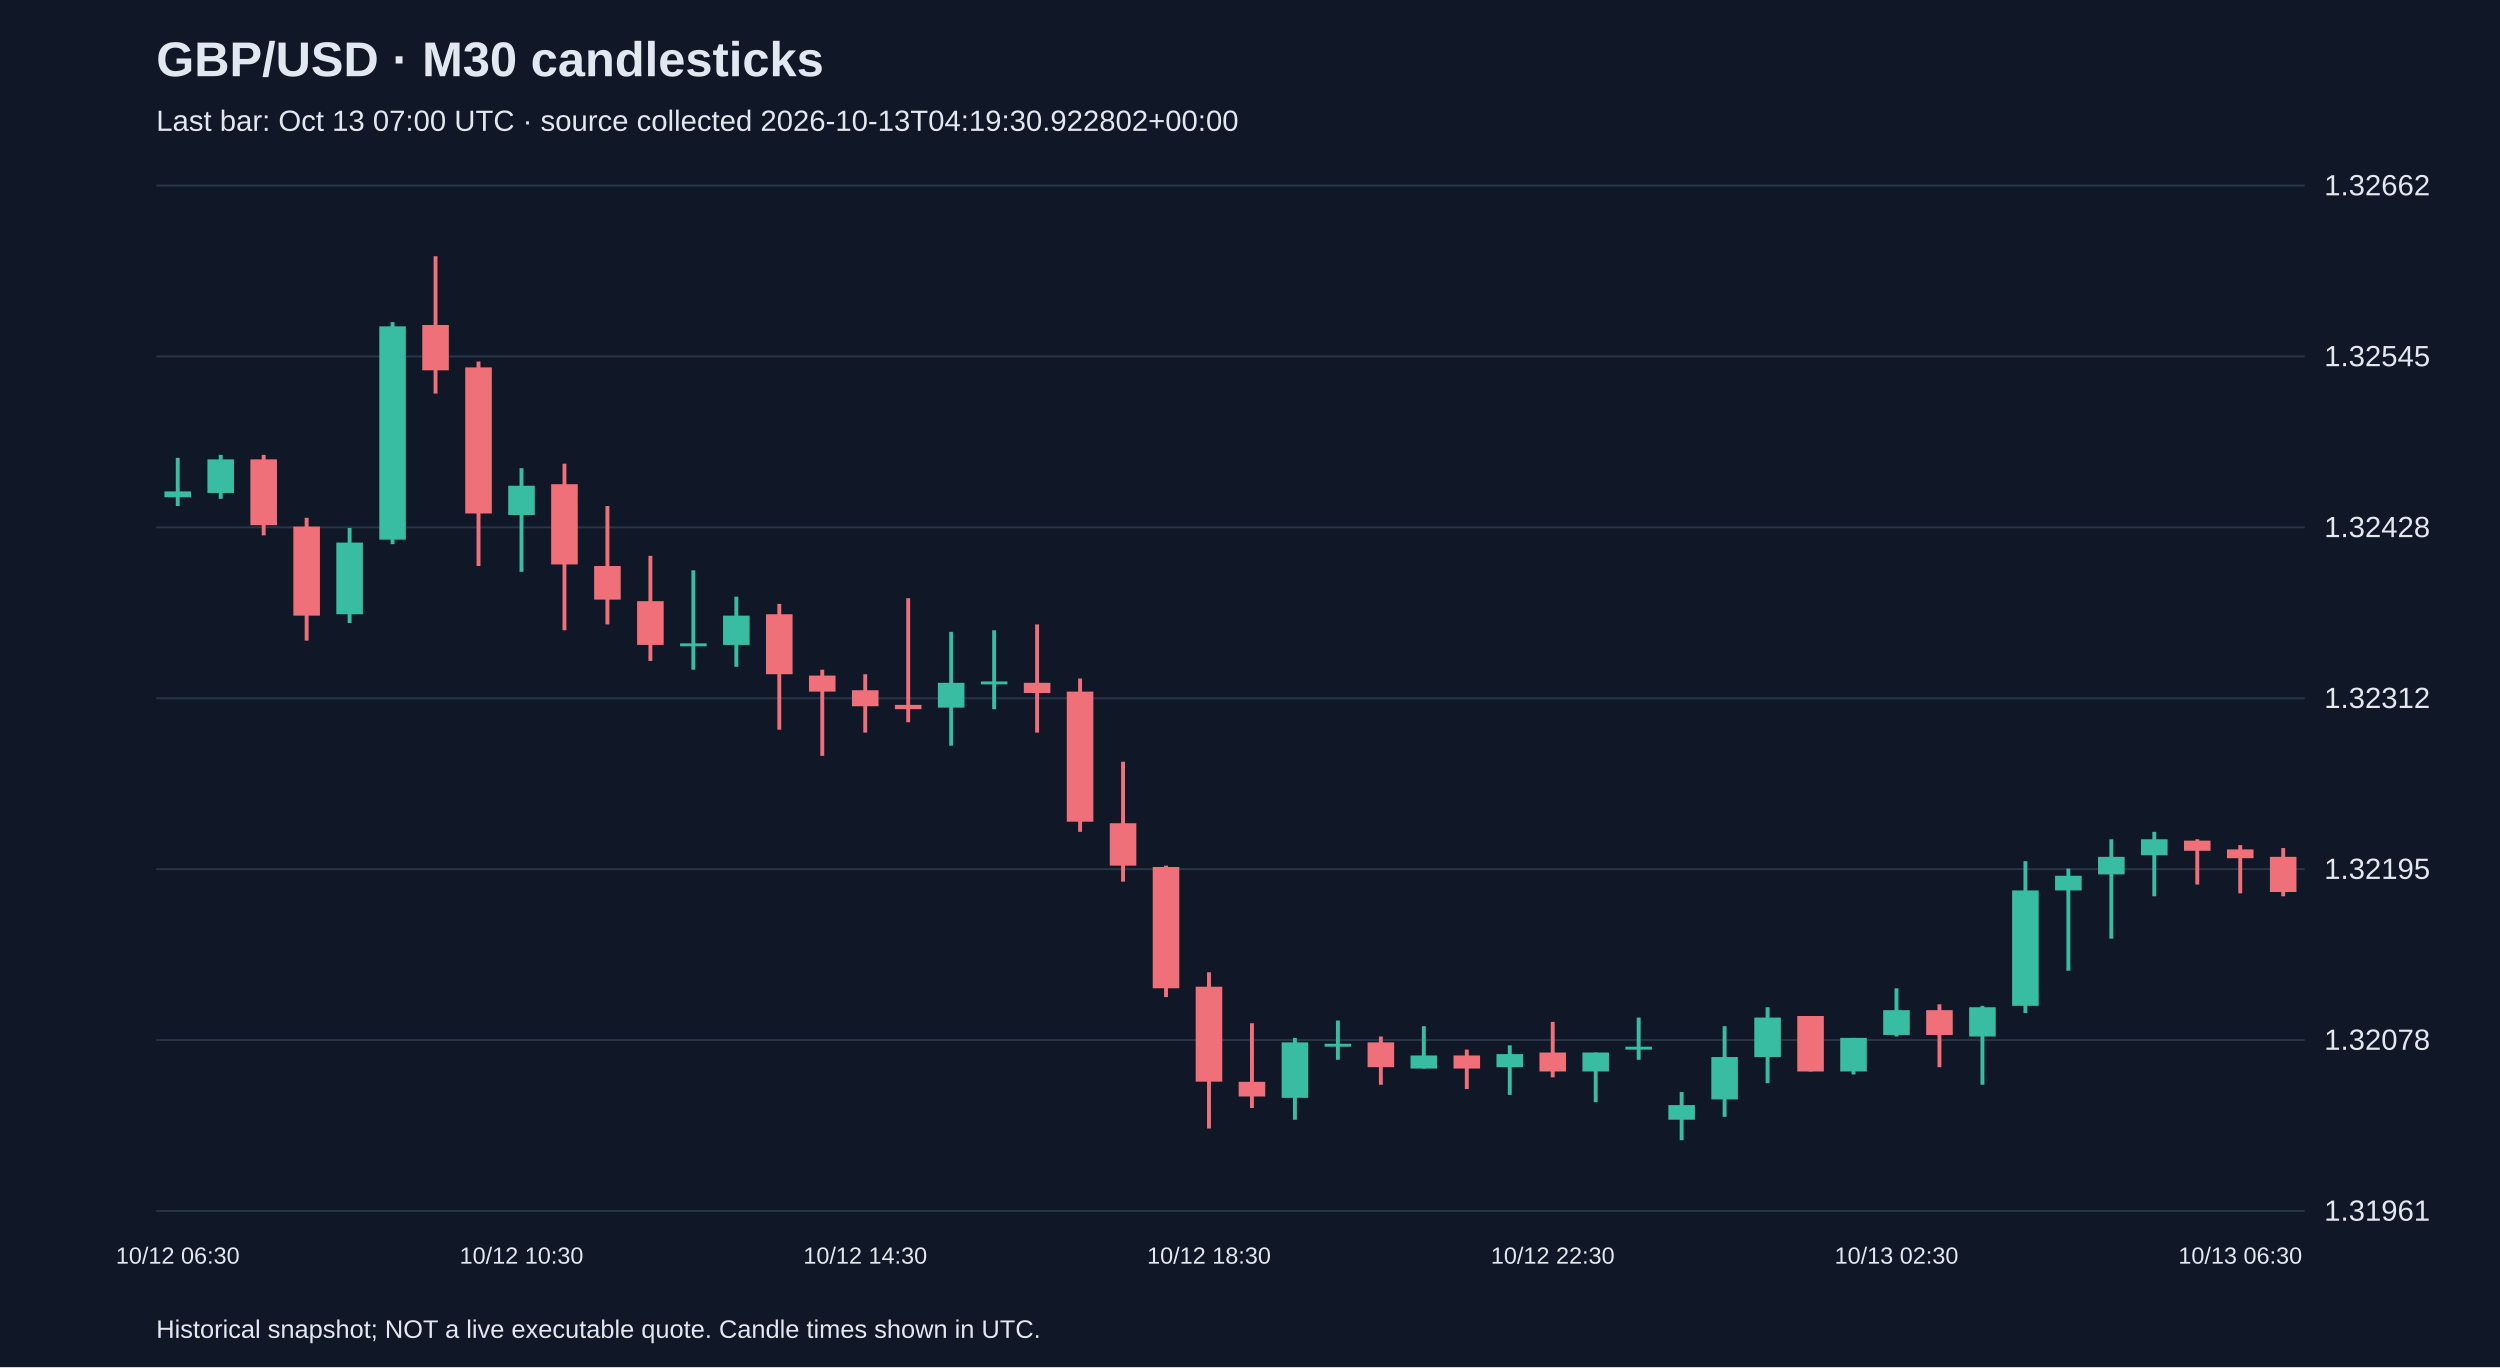
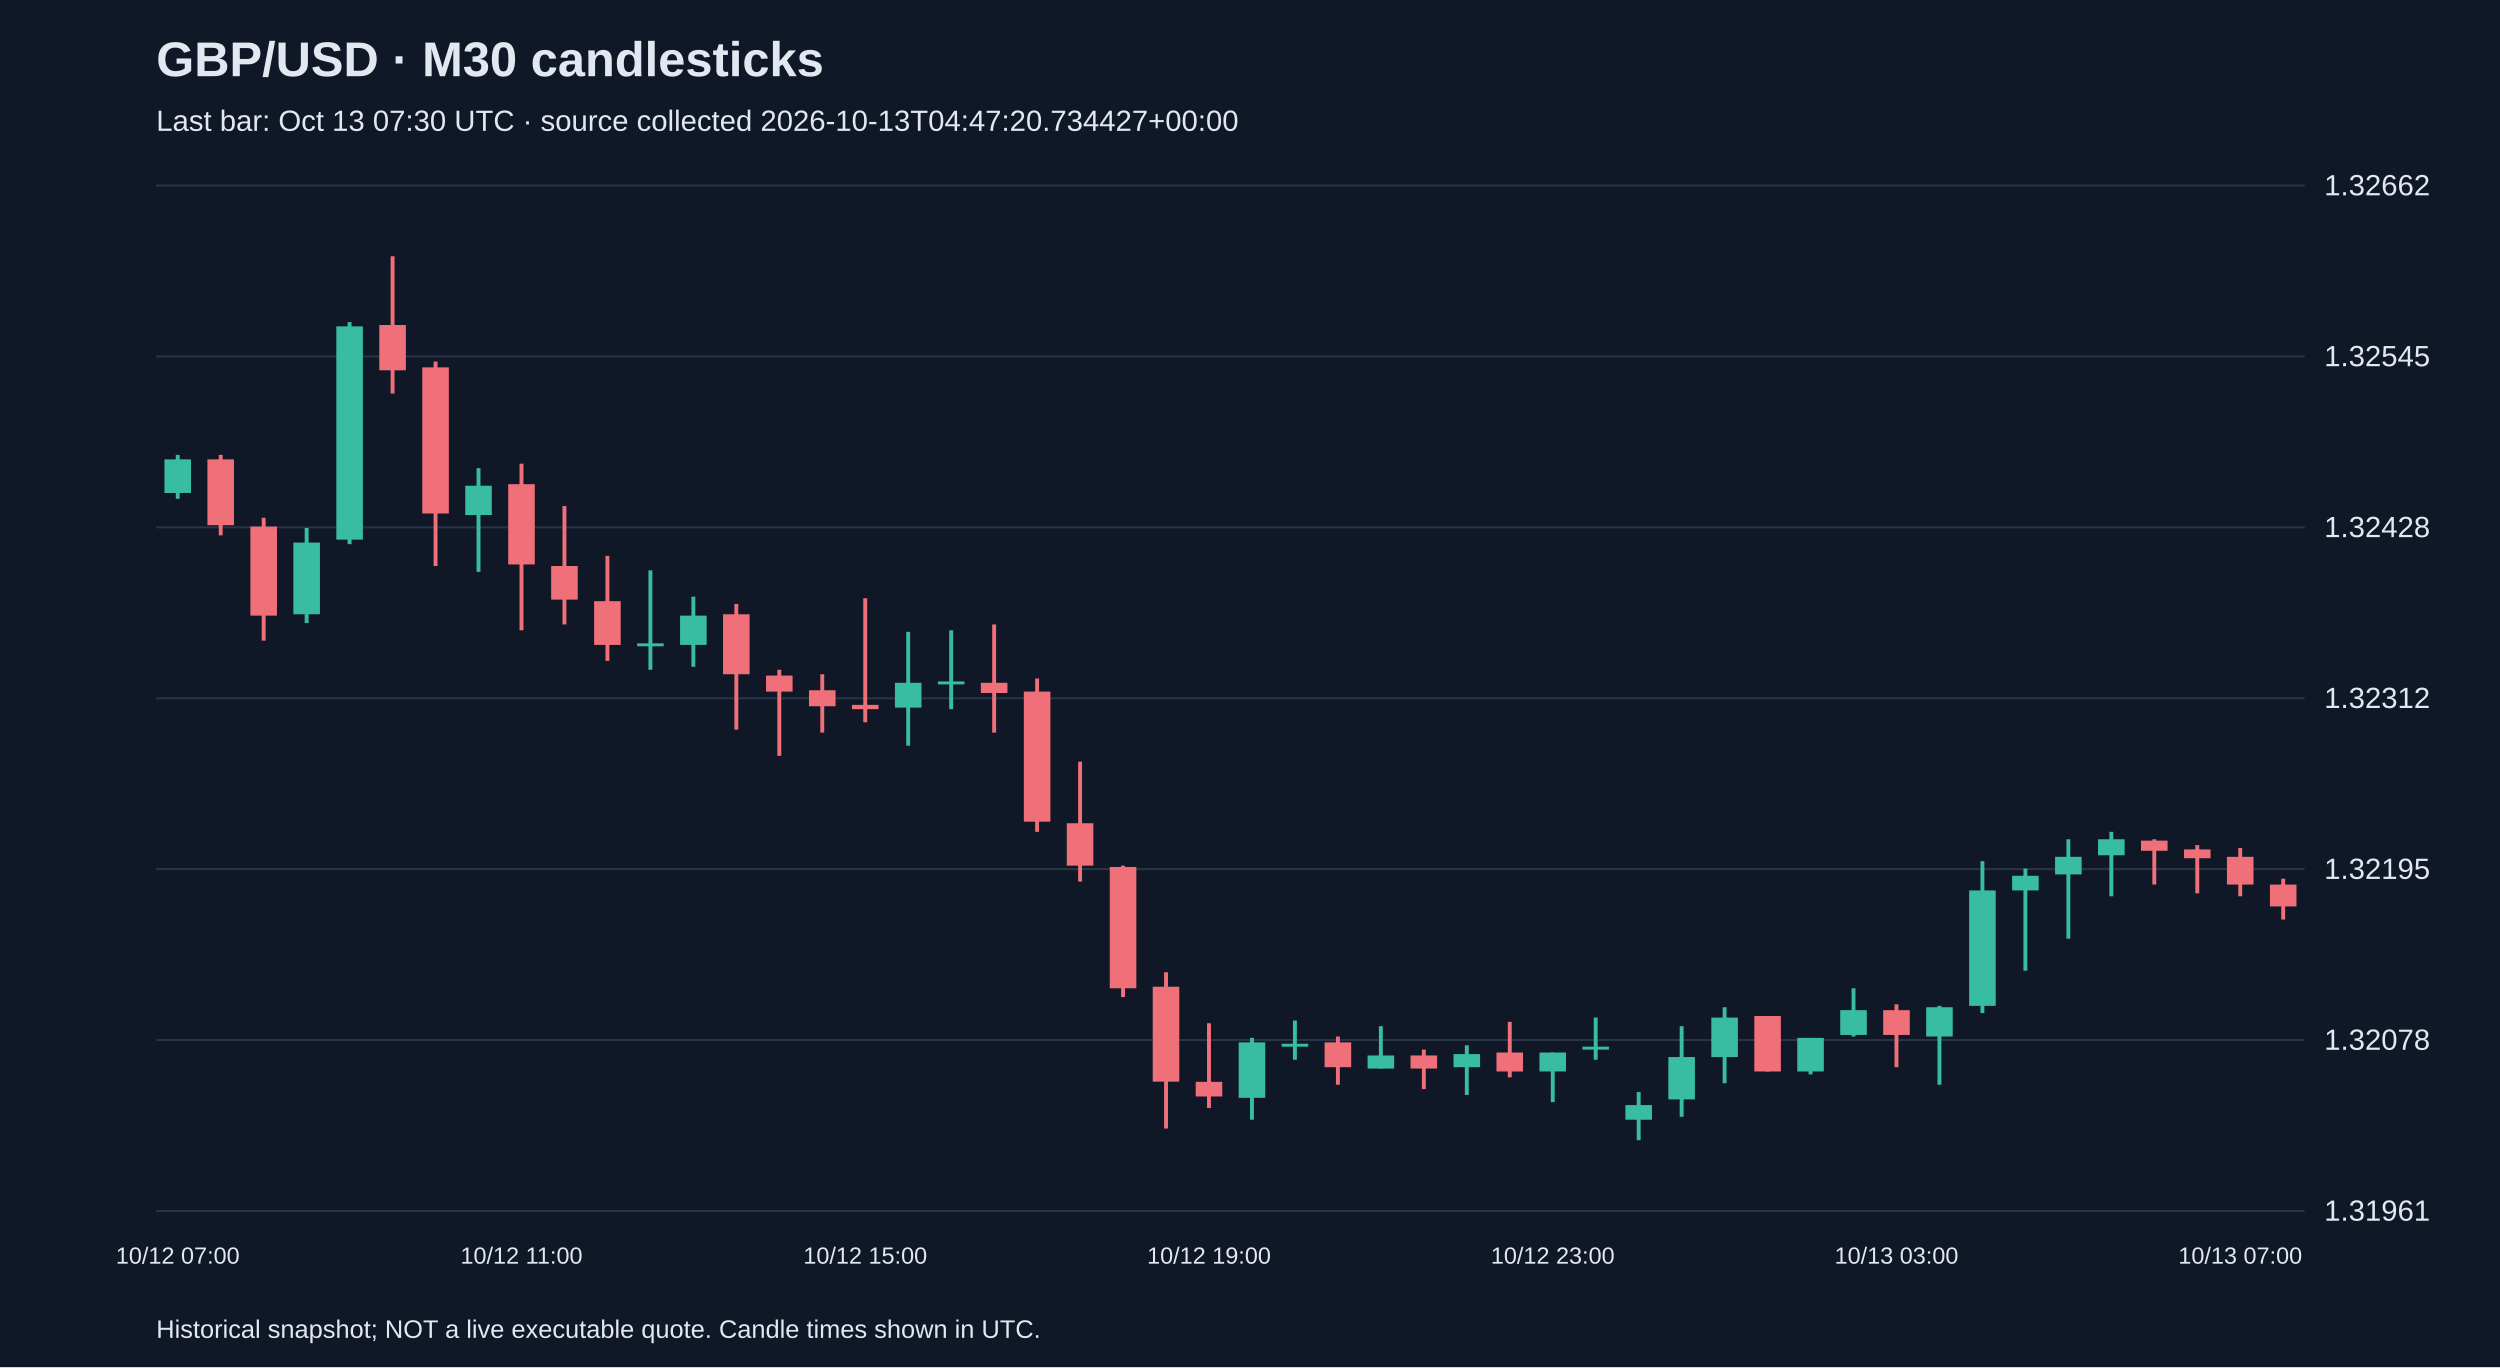
<svg xmlns="http://www.w3.org/2000/svg" viewBox="0 0 1280 700">
  <rect width="100%" height="100%" fill="#101827" />
  <style>text{font-family:Arial,sans-serif;fill:#e2e8f0}</style>
  <text x="80" y="39" font-size="25" font-weight="bold">GBP/USD · M30 candlesticks</text>
-   <text x="80" y="67" font-size="15" fill="#a6b1c5">Last bar: Oct 13 07:00 UTC · source collected 2026-10-13T04:19:30.922802+00:00</text>
+   <text x="80" y="67" font-size="15" fill="#a6b1c5">Last bar: Oct 13 07:30 UTC · source collected 2026-10-13T04:47:20.734427+00:00</text>
  <line x1="80" y1="620.0" x2="1180" y2="620.0" stroke="#283548" />
  <text x="1190" y="625.0" font-size="15">1.31961</text>
  <line x1="80" y1="532.5" x2="1180" y2="532.5" stroke="#283548" />
  <text x="1190" y="537.5" font-size="15">1.32078</text>
  <line x1="80" y1="445.0" x2="1180" y2="445.0" stroke="#283548" />
  <text x="1190" y="450.0" font-size="15">1.32195</text>
  <line x1="80" y1="357.5" x2="1180" y2="357.5" stroke="#283548" />
  <text x="1190" y="362.5" font-size="15">1.32312</text>
  <line x1="80" y1="270.0" x2="1180" y2="270.0" stroke="#283548" />
  <text x="1190" y="275.0" font-size="15">1.32428</text>
  <line x1="80" y1="182.5" x2="1180" y2="182.5" stroke="#283548" />
  <text x="1190" y="187.5" font-size="15">1.32545</text>
  <line x1="80" y1="95.0" x2="1180" y2="95.0" stroke="#283548" />
  <text x="1190" y="100.0" font-size="15">1.32662</text>
-   <line x1="91.0" y1="234.4" x2="91.0" y2="259.1" stroke="#38bca2" stroke-width="2" />
-   <rect x="84.2" y="251.6" width="13.6" height="3.0" fill="#38bca2" />
-   <text x="91.0" y="647" text-anchor="middle" font-size="12">10/12 06:30</text>
-   <line x1="113.0" y1="232.9" x2="113.0" y2="255.4" stroke="#38bca2" stroke-width="2" />
-   <rect x="106.2" y="235.2" width="13.6" height="17.2" fill="#38bca2" />
-   <line x1="135.0" y1="232.9" x2="135.0" y2="274.1" stroke="#f07079" stroke-width="2" />
-   <rect x="128.2" y="235.2" width="13.6" height="33.7" fill="#f07079" />
-   <line x1="157.0" y1="265.1" x2="157.0" y2="328.0" stroke="#f07079" stroke-width="2" />
-   <rect x="150.2" y="269.6" width="13.6" height="45.6" fill="#f07079" />
-   <line x1="179.0" y1="270.3" x2="179.0" y2="319.0" stroke="#38bca2" stroke-width="2" />
-   <rect x="172.2" y="277.8" width="13.6" height="36.7" fill="#38bca2" />
-   <line x1="201.0" y1="164.9" x2="201.0" y2="278.6" stroke="#38bca2" stroke-width="2" />
-   <rect x="194.2" y="167.1" width="13.6" height="109.2" fill="#38bca2" />
-   <line x1="223.0" y1="131.2" x2="223.0" y2="201.5" stroke="#f07079" stroke-width="2" />
-   <rect x="216.2" y="166.4" width="13.6" height="23.2" fill="#f07079" />
-   <line x1="245.0" y1="185.1" x2="245.0" y2="289.8" stroke="#f07079" stroke-width="2" />
-   <rect x="238.2" y="188.1" width="13.6" height="74.8" fill="#f07079" />
-   <line x1="267.0" y1="239.7" x2="267.0" y2="292.8" stroke="#38bca2" stroke-width="2" />
-   <rect x="260.2" y="248.7" width="13.6" height="15.0" fill="#38bca2" />
-   <text x="267.0" y="647" text-anchor="middle" font-size="12">10/12 10:30</text>
-   <line x1="289.0" y1="237.4" x2="289.0" y2="322.7" stroke="#f07079" stroke-width="2" />
-   <rect x="282.2" y="247.9" width="13.6" height="41.1" fill="#f07079" />
-   <line x1="311.0" y1="259.1" x2="311.0" y2="319.7" stroke="#f07079" stroke-width="2" />
-   <rect x="304.2" y="289.8" width="13.6" height="17.2" fill="#f07079" />
-   <line x1="333.0" y1="284.6" x2="333.0" y2="338.4" stroke="#f07079" stroke-width="2" />
-   <rect x="326.2" y="307.8" width="13.6" height="22.4" fill="#f07079" />
-   <line x1="355.0" y1="292.0" x2="355.0" y2="342.9" stroke="#38bca2" stroke-width="2" />
-   <rect x="348.2" y="329.4" width="13.6" height="1.5" fill="#38bca2" />
-   <line x1="377.0" y1="305.5" x2="377.0" y2="341.4" stroke="#38bca2" stroke-width="2" />
-   <rect x="370.2" y="315.2" width="13.6" height="15.0" fill="#38bca2" />
-   <line x1="399.0" y1="309.2" x2="399.0" y2="373.6" stroke="#f07079" stroke-width="2" />
-   <rect x="392.2" y="314.5" width="13.6" height="30.7" fill="#f07079" />
-   <line x1="421.0" y1="342.9" x2="421.0" y2="387.0" stroke="#f07079" stroke-width="2" />
-   <rect x="414.2" y="345.9" width="13.6" height="8.2" fill="#f07079" />
-   <line x1="443.0" y1="345.2" x2="443.0" y2="375.1" stroke="#f07079" stroke-width="2" />
-   <rect x="436.2" y="353.4" width="13.6" height="8.2" fill="#f07079" />
-   <text x="443.0" y="647" text-anchor="middle" font-size="12">10/12 14:30</text>
-   <line x1="465.0" y1="306.3" x2="465.0" y2="369.8" stroke="#f07079" stroke-width="2" />
-   <rect x="458.2" y="360.9" width="13.6" height="2.2" fill="#f07079" />
-   <line x1="487.0" y1="323.5" x2="487.0" y2="381.8" stroke="#38bca2" stroke-width="2" />
-   <rect x="480.2" y="349.6" width="13.6" height="12.7" fill="#38bca2" />
-   <line x1="509.0" y1="322.7" x2="509.0" y2="363.1" stroke="#38bca2" stroke-width="2" />
-   <rect x="502.2" y="348.9" width="13.6" height="1.5" fill="#38bca2" />
-   <line x1="531.0" y1="319.7" x2="531.0" y2="375.1" stroke="#f07079" stroke-width="2" />
-   <rect x="524.2" y="349.6" width="13.6" height="5.2" fill="#f07079" />
-   <line x1="553.0" y1="347.4" x2="553.0" y2="425.9" stroke="#f07079" stroke-width="2" />
-   <rect x="546.2" y="354.1" width="13.6" height="66.6" fill="#f07079" />
-   <line x1="575.0" y1="390.0" x2="575.0" y2="451.4" stroke="#f07079" stroke-width="2" />
-   <rect x="568.2" y="421.5" width="13.6" height="21.7" fill="#f07079" />
-   <line x1="597.0" y1="443.2" x2="597.0" y2="510.5" stroke="#f07079" stroke-width="2" />
-   <rect x="590.2" y="443.9" width="13.6" height="62.1" fill="#f07079" />
-   <line x1="619.0" y1="497.8" x2="619.0" y2="577.8" stroke="#f07079" stroke-width="2" />
-   <rect x="612.2" y="505.2" width="13.6" height="48.6" fill="#f07079" />
-   <text x="619.0" y="647" text-anchor="middle" font-size="12">10/12 18:30</text>
-   <line x1="641.0" y1="523.9" x2="641.0" y2="567.3" stroke="#f07079" stroke-width="2" />
-   <rect x="634.2" y="553.9" width="13.6" height="7.5" fill="#f07079" />
-   <line x1="663.0" y1="531.4" x2="663.0" y2="573.3" stroke="#38bca2" stroke-width="2" />
-   <rect x="656.2" y="533.7" width="13.6" height="28.4" fill="#38bca2" />
-   <line x1="685.0" y1="522.5" x2="685.0" y2="542.6" stroke="#38bca2" stroke-width="2" />
-   <rect x="678.2" y="534.4" width="13.6" height="1.5" fill="#38bca2" />
-   <line x1="707.0" y1="530.7" x2="707.0" y2="555.4" stroke="#f07079" stroke-width="2" />
-   <rect x="700.2" y="533.7" width="13.6" height="12.7" fill="#f07079" />
-   <line x1="729.0" y1="525.4" x2="729.0" y2="547.1" stroke="#38bca2" stroke-width="2" />
-   <rect x="722.2" y="540.4" width="13.6" height="6.7" fill="#38bca2" />
-   <line x1="751.0" y1="537.4" x2="751.0" y2="557.6" stroke="#f07079" stroke-width="2" />
-   <rect x="744.2" y="540.4" width="13.6" height="6.7" fill="#f07079" />
-   <line x1="773.0" y1="535.2" x2="773.0" y2="560.6" stroke="#38bca2" stroke-width="2" />
-   <rect x="766.2" y="539.7" width="13.6" height="6.7" fill="#38bca2" />
-   <line x1="795.0" y1="523.2" x2="795.0" y2="551.6" stroke="#f07079" stroke-width="2" />
-   <rect x="788.2" y="538.9" width="13.6" height="9.7" fill="#f07079" />
-   <text x="795.0" y="647" text-anchor="middle" font-size="12">10/12 22:30</text>
-   <line x1="817.0" y1="538.9" x2="817.0" y2="564.3" stroke="#38bca2" stroke-width="2" />
-   <rect x="810.2" y="538.9" width="13.6" height="9.7" fill="#38bca2" />
-   <line x1="839.0" y1="521.0" x2="839.0" y2="542.6" stroke="#38bca2" stroke-width="2" />
-   <rect x="832.2" y="535.9" width="13.6" height="1.5" fill="#38bca2" />
-   <line x1="861.0" y1="559.1" x2="861.0" y2="583.8" stroke="#38bca2" stroke-width="2" />
-   <rect x="854.2" y="565.8" width="13.6" height="7.5" fill="#38bca2" />
-   <line x1="883.0" y1="525.4" x2="883.0" y2="571.8" stroke="#38bca2" stroke-width="2" />
-   <rect x="876.2" y="541.2" width="13.6" height="21.7" fill="#38bca2" />
-   <line x1="905.0" y1="515.7" x2="905.0" y2="554.6" stroke="#38bca2" stroke-width="2" />
-   <rect x="898.2" y="521.0" width="13.6" height="20.2" fill="#38bca2" />
-   <line x1="927.0" y1="520.2" x2="927.0" y2="548.6" stroke="#f07079" stroke-width="2" />
-   <rect x="920.2" y="520.2" width="13.6" height="28.4" fill="#f07079" />
-   <line x1="949.0" y1="531.4" x2="949.0" y2="550.1" stroke="#38bca2" stroke-width="2" />
-   <rect x="942.2" y="531.4" width="13.6" height="17.2" fill="#38bca2" />
-   <line x1="971.0" y1="506.0" x2="971.0" y2="530.7" stroke="#38bca2" stroke-width="2" />
-   <rect x="964.2" y="517.2" width="13.6" height="12.7" fill="#38bca2" />
-   <text x="971.0" y="647" text-anchor="middle" font-size="12">10/13 02:30</text>
-   <line x1="993.0" y1="514.2" x2="993.0" y2="546.4" stroke="#f07079" stroke-width="2" />
-   <rect x="986.2" y="517.2" width="13.6" height="12.7" fill="#f07079" />
-   <line x1="1015.0" y1="515.0" x2="1015.0" y2="555.4" stroke="#38bca2" stroke-width="2" />
-   <rect x="1008.2" y="515.7" width="13.6" height="15.0" fill="#38bca2" />
-   <line x1="1037.0" y1="440.9" x2="1037.0" y2="518.7" stroke="#38bca2" stroke-width="2" />
-   <rect x="1030.2" y="455.9" width="13.6" height="59.1" fill="#38bca2" />
-   <line x1="1059.0" y1="444.7" x2="1059.0" y2="497.0" stroke="#38bca2" stroke-width="2" />
-   <rect x="1052.2" y="448.4" width="13.6" height="7.5" fill="#38bca2" />
-   <line x1="1081.0" y1="429.7" x2="1081.0" y2="480.6" stroke="#38bca2" stroke-width="2" />
-   <rect x="1074.2" y="438.7" width="13.6" height="9.0" fill="#38bca2" />
-   <line x1="1103.0" y1="425.9" x2="1103.0" y2="458.9" stroke="#38bca2" stroke-width="2" />
-   <rect x="1096.2" y="429.7" width="13.6" height="8.2" fill="#38bca2" />
-   <line x1="1125.0" y1="429.7" x2="1125.0" y2="452.9" stroke="#f07079" stroke-width="2" />
-   <rect x="1118.2" y="430.4" width="13.6" height="5.2" fill="#f07079" />
-   <line x1="1147.0" y1="432.7" x2="1147.0" y2="457.4" stroke="#f07079" stroke-width="2" />
-   <rect x="1140.2" y="434.9" width="13.6" height="4.5" fill="#f07079" />
-   <text x="1147.0" y="647" text-anchor="middle" font-size="12">10/13 06:30</text>
-   <line x1="1169.0" y1="434.2" x2="1169.0" y2="458.9" stroke="#f07079" stroke-width="2" />
-   <rect x="1162.2" y="438.7" width="13.6" height="18.0" fill="#f07079" />
+   <line x1="91.0" y1="232.9" x2="91.0" y2="255.4" stroke="#38bca2" stroke-width="2" />
+   <rect x="84.2" y="235.2" width="13.6" height="17.2" fill="#38bca2" />
+   <text x="91.0" y="647" text-anchor="middle" font-size="12">10/12 07:00</text>
+   <line x1="113.0" y1="232.9" x2="113.0" y2="274.1" stroke="#f07079" stroke-width="2" />
+   <rect x="106.2" y="235.2" width="13.6" height="33.7" fill="#f07079" />
+   <line x1="135.0" y1="265.1" x2="135.0" y2="328.0" stroke="#f07079" stroke-width="2" />
+   <rect x="128.2" y="269.6" width="13.6" height="45.6" fill="#f07079" />
+   <line x1="157.0" y1="270.3" x2="157.0" y2="319.0" stroke="#38bca2" stroke-width="2" />
+   <rect x="150.2" y="277.8" width="13.6" height="36.7" fill="#38bca2" />
+   <line x1="179.0" y1="164.9" x2="179.0" y2="278.6" stroke="#38bca2" stroke-width="2" />
+   <rect x="172.2" y="167.1" width="13.6" height="109.2" fill="#38bca2" />
+   <line x1="201.0" y1="131.2" x2="201.0" y2="201.5" stroke="#f07079" stroke-width="2" />
+   <rect x="194.2" y="166.4" width="13.6" height="23.2" fill="#f07079" />
+   <line x1="223.0" y1="185.1" x2="223.0" y2="289.8" stroke="#f07079" stroke-width="2" />
+   <rect x="216.2" y="188.1" width="13.6" height="74.8" fill="#f07079" />
+   <line x1="245.0" y1="239.7" x2="245.0" y2="292.8" stroke="#38bca2" stroke-width="2" />
+   <rect x="238.2" y="248.7" width="13.6" height="15.0" fill="#38bca2" />
+   <line x1="267.0" y1="237.4" x2="267.0" y2="322.7" stroke="#f07079" stroke-width="2" />
+   <rect x="260.2" y="247.9" width="13.6" height="41.1" fill="#f07079" />
+   <text x="267.0" y="647" text-anchor="middle" font-size="12">10/12 11:00</text>
+   <line x1="289.0" y1="259.1" x2="289.0" y2="319.7" stroke="#f07079" stroke-width="2" />
+   <rect x="282.2" y="289.8" width="13.6" height="17.2" fill="#f07079" />
+   <line x1="311.0" y1="284.6" x2="311.0" y2="338.4" stroke="#f07079" stroke-width="2" />
+   <rect x="304.2" y="307.8" width="13.6" height="22.4" fill="#f07079" />
+   <line x1="333.0" y1="292.0" x2="333.0" y2="342.9" stroke="#38bca2" stroke-width="2" />
+   <rect x="326.2" y="329.4" width="13.6" height="1.5" fill="#38bca2" />
+   <line x1="355.0" y1="305.5" x2="355.0" y2="341.4" stroke="#38bca2" stroke-width="2" />
+   <rect x="348.2" y="315.2" width="13.6" height="15.0" fill="#38bca2" />
+   <line x1="377.0" y1="309.2" x2="377.0" y2="373.6" stroke="#f07079" stroke-width="2" />
+   <rect x="370.2" y="314.5" width="13.6" height="30.7" fill="#f07079" />
+   <line x1="399.0" y1="342.9" x2="399.0" y2="387.0" stroke="#f07079" stroke-width="2" />
+   <rect x="392.2" y="345.9" width="13.6" height="8.2" fill="#f07079" />
+   <line x1="421.0" y1="345.2" x2="421.0" y2="375.1" stroke="#f07079" stroke-width="2" />
+   <rect x="414.2" y="353.4" width="13.6" height="8.2" fill="#f07079" />
+   <line x1="443.0" y1="306.3" x2="443.0" y2="369.8" stroke="#f07079" stroke-width="2" />
+   <rect x="436.2" y="360.9" width="13.6" height="2.2" fill="#f07079" />
+   <text x="443.0" y="647" text-anchor="middle" font-size="12">10/12 15:00</text>
+   <line x1="465.0" y1="323.5" x2="465.0" y2="381.8" stroke="#38bca2" stroke-width="2" />
+   <rect x="458.2" y="349.6" width="13.6" height="12.7" fill="#38bca2" />
+   <line x1="487.0" y1="322.7" x2="487.0" y2="363.1" stroke="#38bca2" stroke-width="2" />
+   <rect x="480.2" y="348.9" width="13.6" height="1.5" fill="#38bca2" />
+   <line x1="509.0" y1="319.7" x2="509.0" y2="375.1" stroke="#f07079" stroke-width="2" />
+   <rect x="502.2" y="349.6" width="13.6" height="5.2" fill="#f07079" />
+   <line x1="531.0" y1="347.4" x2="531.0" y2="425.9" stroke="#f07079" stroke-width="2" />
+   <rect x="524.2" y="354.1" width="13.6" height="66.6" fill="#f07079" />
+   <line x1="553.0" y1="390.0" x2="553.0" y2="451.4" stroke="#f07079" stroke-width="2" />
+   <rect x="546.2" y="421.5" width="13.6" height="21.7" fill="#f07079" />
+   <line x1="575.0" y1="443.2" x2="575.0" y2="510.5" stroke="#f07079" stroke-width="2" />
+   <rect x="568.2" y="443.9" width="13.6" height="62.1" fill="#f07079" />
+   <line x1="597.0" y1="497.8" x2="597.0" y2="577.8" stroke="#f07079" stroke-width="2" />
+   <rect x="590.2" y="505.2" width="13.6" height="48.6" fill="#f07079" />
+   <line x1="619.0" y1="523.9" x2="619.0" y2="567.3" stroke="#f07079" stroke-width="2" />
+   <rect x="612.2" y="553.9" width="13.6" height="7.5" fill="#f07079" />
+   <text x="619.0" y="647" text-anchor="middle" font-size="12">10/12 19:00</text>
+   <line x1="641.0" y1="531.4" x2="641.0" y2="573.3" stroke="#38bca2" stroke-width="2" />
+   <rect x="634.2" y="533.7" width="13.6" height="28.4" fill="#38bca2" />
+   <line x1="663.0" y1="522.5" x2="663.0" y2="542.6" stroke="#38bca2" stroke-width="2" />
+   <rect x="656.2" y="534.4" width="13.6" height="1.5" fill="#38bca2" />
+   <line x1="685.0" y1="530.7" x2="685.0" y2="555.4" stroke="#f07079" stroke-width="2" />
+   <rect x="678.2" y="533.7" width="13.6" height="12.7" fill="#f07079" />
+   <line x1="707.0" y1="525.4" x2="707.0" y2="547.1" stroke="#38bca2" stroke-width="2" />
+   <rect x="700.2" y="540.4" width="13.6" height="6.7" fill="#38bca2" />
+   <line x1="729.0" y1="537.4" x2="729.0" y2="557.6" stroke="#f07079" stroke-width="2" />
+   <rect x="722.2" y="540.4" width="13.6" height="6.7" fill="#f07079" />
+   <line x1="751.0" y1="535.2" x2="751.0" y2="560.6" stroke="#38bca2" stroke-width="2" />
+   <rect x="744.2" y="539.7" width="13.6" height="6.7" fill="#38bca2" />
+   <line x1="773.0" y1="523.2" x2="773.0" y2="551.6" stroke="#f07079" stroke-width="2" />
+   <rect x="766.2" y="538.9" width="13.6" height="9.7" fill="#f07079" />
+   <line x1="795.0" y1="538.9" x2="795.0" y2="564.3" stroke="#38bca2" stroke-width="2" />
+   <rect x="788.2" y="538.9" width="13.6" height="9.7" fill="#38bca2" />
+   <text x="795.0" y="647" text-anchor="middle" font-size="12">10/12 23:00</text>
+   <line x1="817.0" y1="521.0" x2="817.0" y2="542.6" stroke="#38bca2" stroke-width="2" />
+   <rect x="810.2" y="535.9" width="13.6" height="1.5" fill="#38bca2" />
+   <line x1="839.0" y1="559.1" x2="839.0" y2="583.8" stroke="#38bca2" stroke-width="2" />
+   <rect x="832.2" y="565.8" width="13.6" height="7.5" fill="#38bca2" />
+   <line x1="861.0" y1="525.4" x2="861.0" y2="571.8" stroke="#38bca2" stroke-width="2" />
+   <rect x="854.2" y="541.2" width="13.6" height="21.7" fill="#38bca2" />
+   <line x1="883.0" y1="515.7" x2="883.0" y2="554.6" stroke="#38bca2" stroke-width="2" />
+   <rect x="876.2" y="521.0" width="13.6" height="20.2" fill="#38bca2" />
+   <line x1="905.0" y1="520.2" x2="905.0" y2="548.6" stroke="#f07079" stroke-width="2" />
+   <rect x="898.2" y="520.2" width="13.6" height="28.4" fill="#f07079" />
+   <line x1="927.0" y1="531.4" x2="927.0" y2="550.1" stroke="#38bca2" stroke-width="2" />
+   <rect x="920.2" y="531.4" width="13.6" height="17.2" fill="#38bca2" />
+   <line x1="949.0" y1="506.0" x2="949.0" y2="530.7" stroke="#38bca2" stroke-width="2" />
+   <rect x="942.2" y="517.2" width="13.6" height="12.7" fill="#38bca2" />
+   <line x1="971.0" y1="514.2" x2="971.0" y2="546.4" stroke="#f07079" stroke-width="2" />
+   <rect x="964.2" y="517.2" width="13.6" height="12.7" fill="#f07079" />
+   <text x="971.0" y="647" text-anchor="middle" font-size="12">10/13 03:00</text>
+   <line x1="993.0" y1="515.0" x2="993.0" y2="555.4" stroke="#38bca2" stroke-width="2" />
+   <rect x="986.2" y="515.7" width="13.6" height="15.0" fill="#38bca2" />
+   <line x1="1015.0" y1="440.9" x2="1015.0" y2="518.7" stroke="#38bca2" stroke-width="2" />
+   <rect x="1008.2" y="455.9" width="13.6" height="59.1" fill="#38bca2" />
+   <line x1="1037.0" y1="444.7" x2="1037.0" y2="497.0" stroke="#38bca2" stroke-width="2" />
+   <rect x="1030.2" y="448.4" width="13.6" height="7.5" fill="#38bca2" />
+   <line x1="1059.0" y1="429.7" x2="1059.0" y2="480.6" stroke="#38bca2" stroke-width="2" />
+   <rect x="1052.2" y="438.7" width="13.6" height="9.0" fill="#38bca2" />
+   <line x1="1081.0" y1="425.9" x2="1081.0" y2="458.9" stroke="#38bca2" stroke-width="2" />
+   <rect x="1074.2" y="429.7" width="13.6" height="8.2" fill="#38bca2" />
+   <line x1="1103.0" y1="429.7" x2="1103.0" y2="452.9" stroke="#f07079" stroke-width="2" />
+   <rect x="1096.2" y="430.4" width="13.6" height="5.2" fill="#f07079" />
+   <line x1="1125.0" y1="432.7" x2="1125.0" y2="457.4" stroke="#f07079" stroke-width="2" />
+   <rect x="1118.2" y="434.9" width="13.6" height="4.5" fill="#f07079" />
+   <line x1="1147.0" y1="434.2" x2="1147.0" y2="458.9" stroke="#f07079" stroke-width="2" />
+   <rect x="1140.2" y="438.7" width="13.6" height="14.2" fill="#f07079" />
+   <text x="1147.0" y="647" text-anchor="middle" font-size="12">10/13 07:00</text>
+   <line x1="1169.0" y1="449.9" x2="1169.0" y2="470.8" stroke="#f07079" stroke-width="2" />
+   <rect x="1162.2" y="452.9" width="13.6" height="11.2" fill="#f07079" />
  <text x="80" y="685" font-size="13">Historical snapshot; NOT a live executable quote. Candle times shown in UTC.</text>
</svg>
